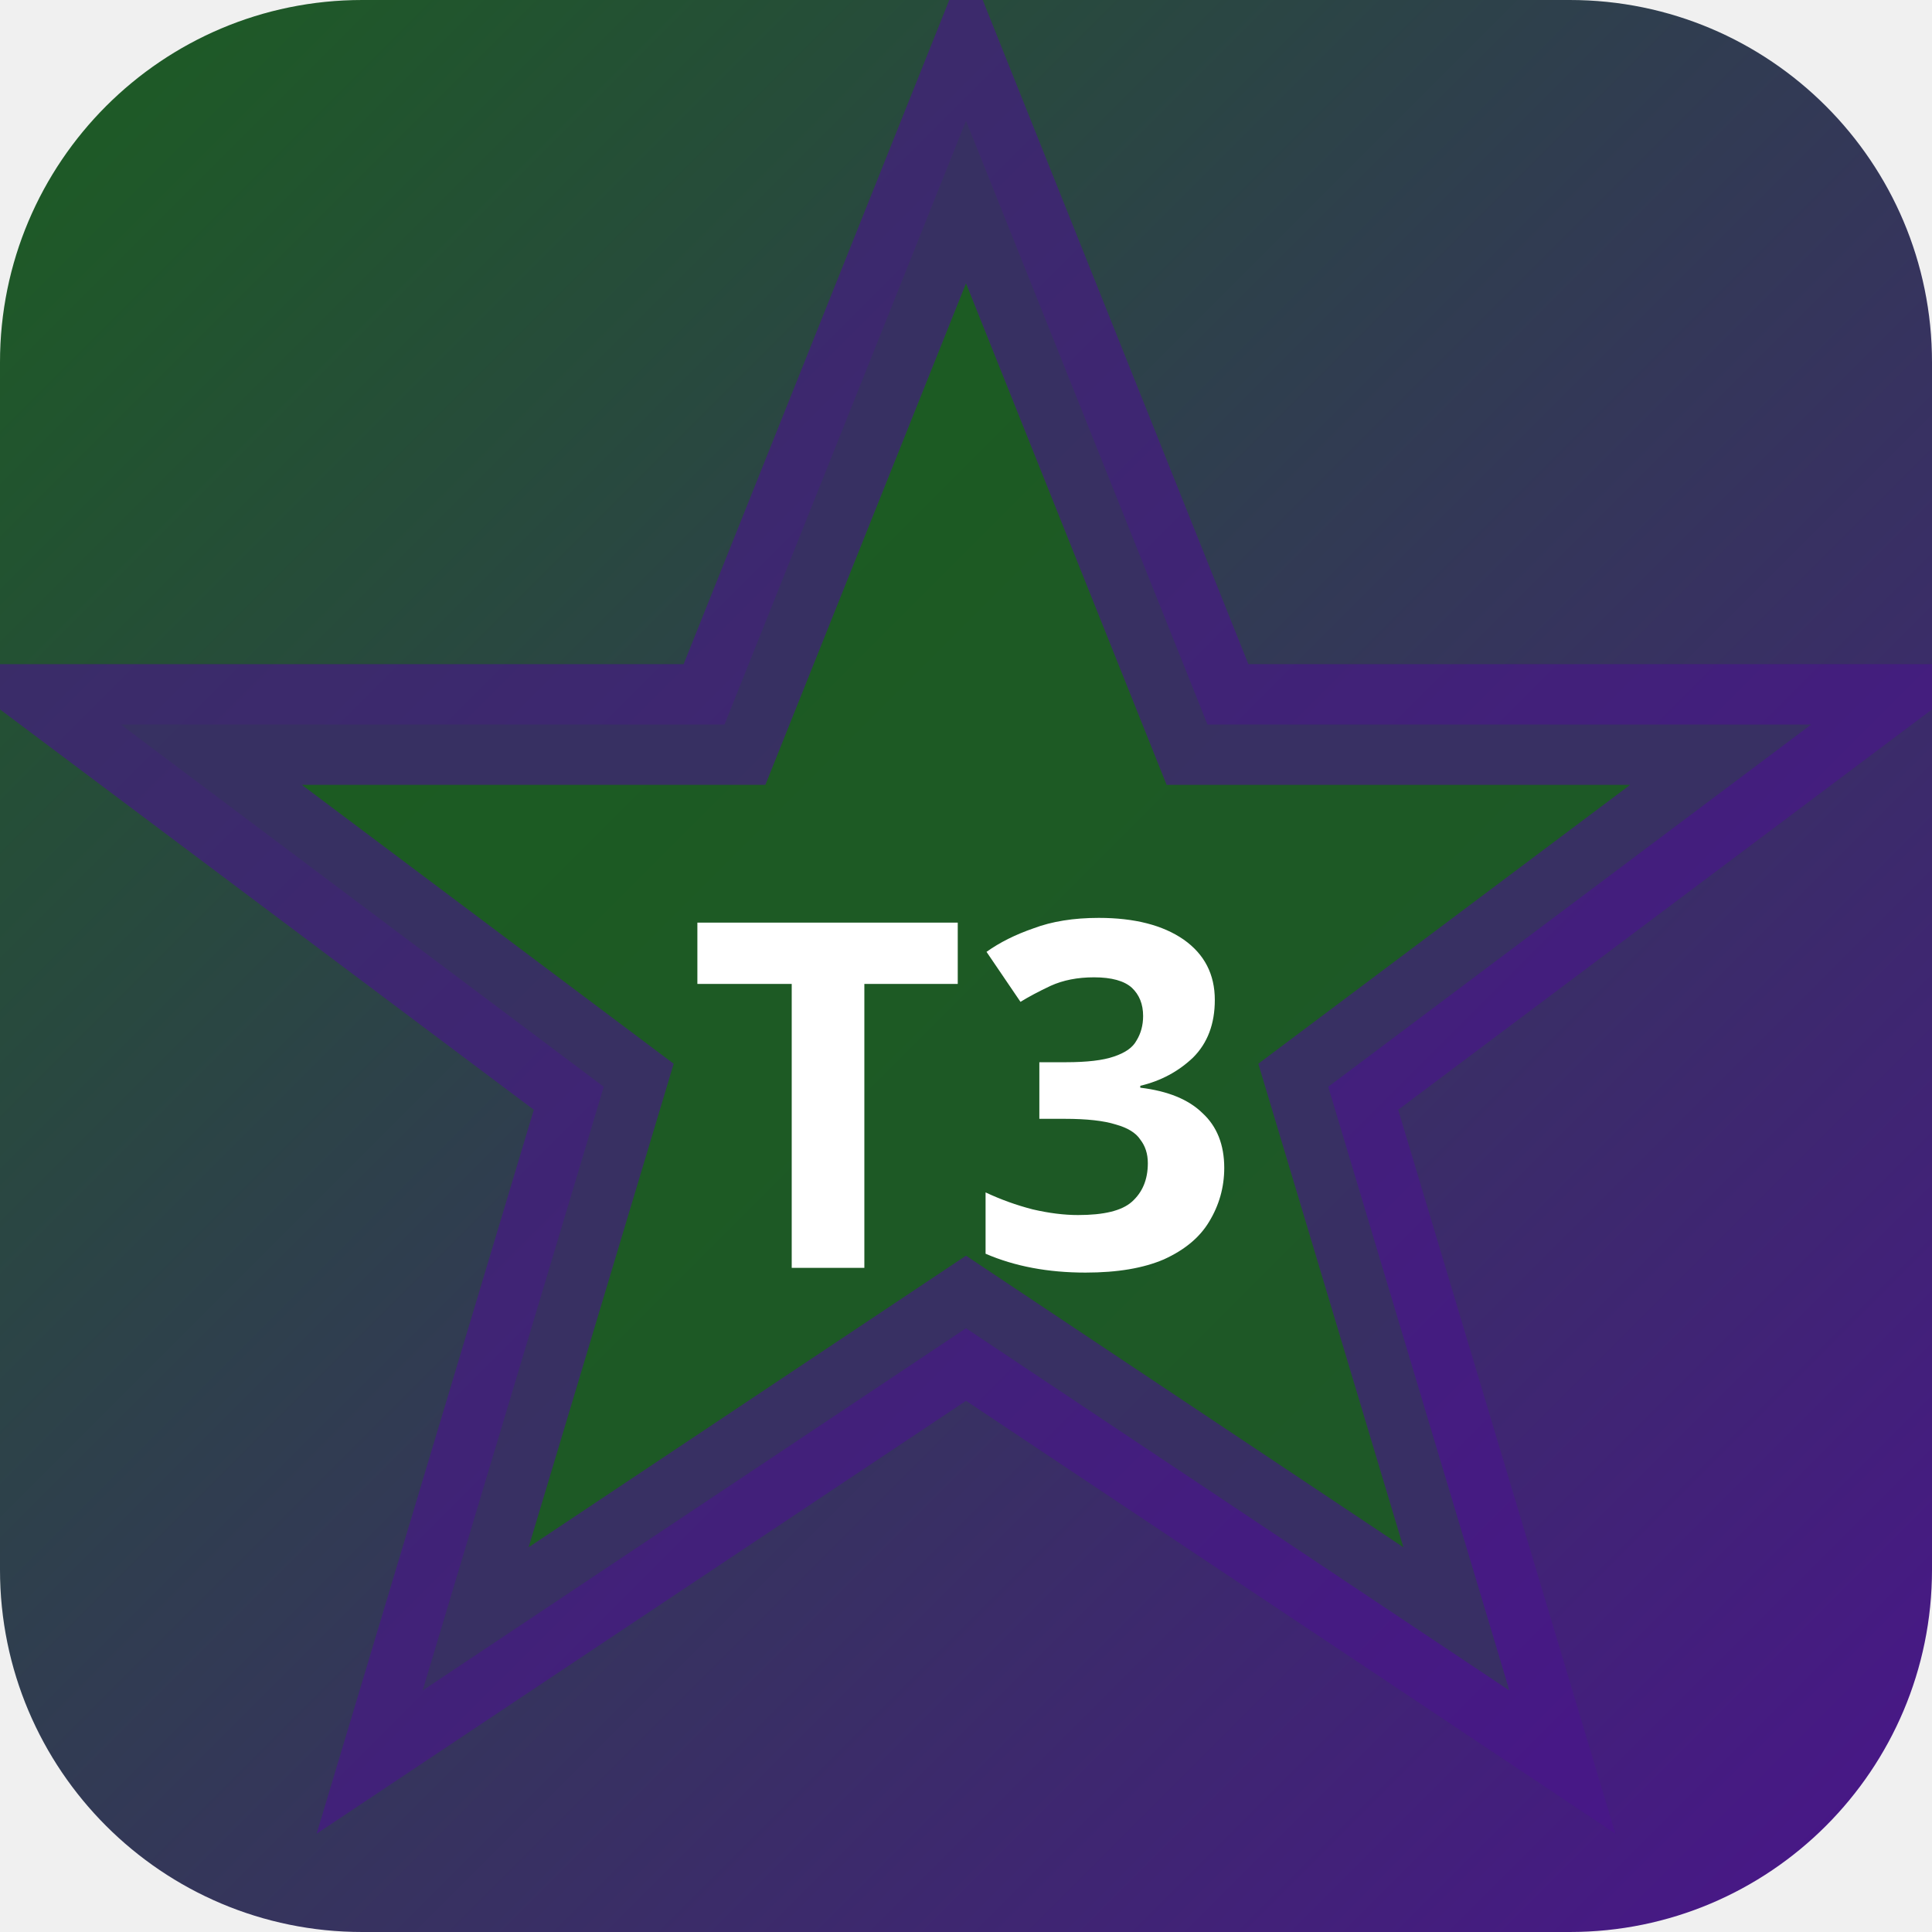
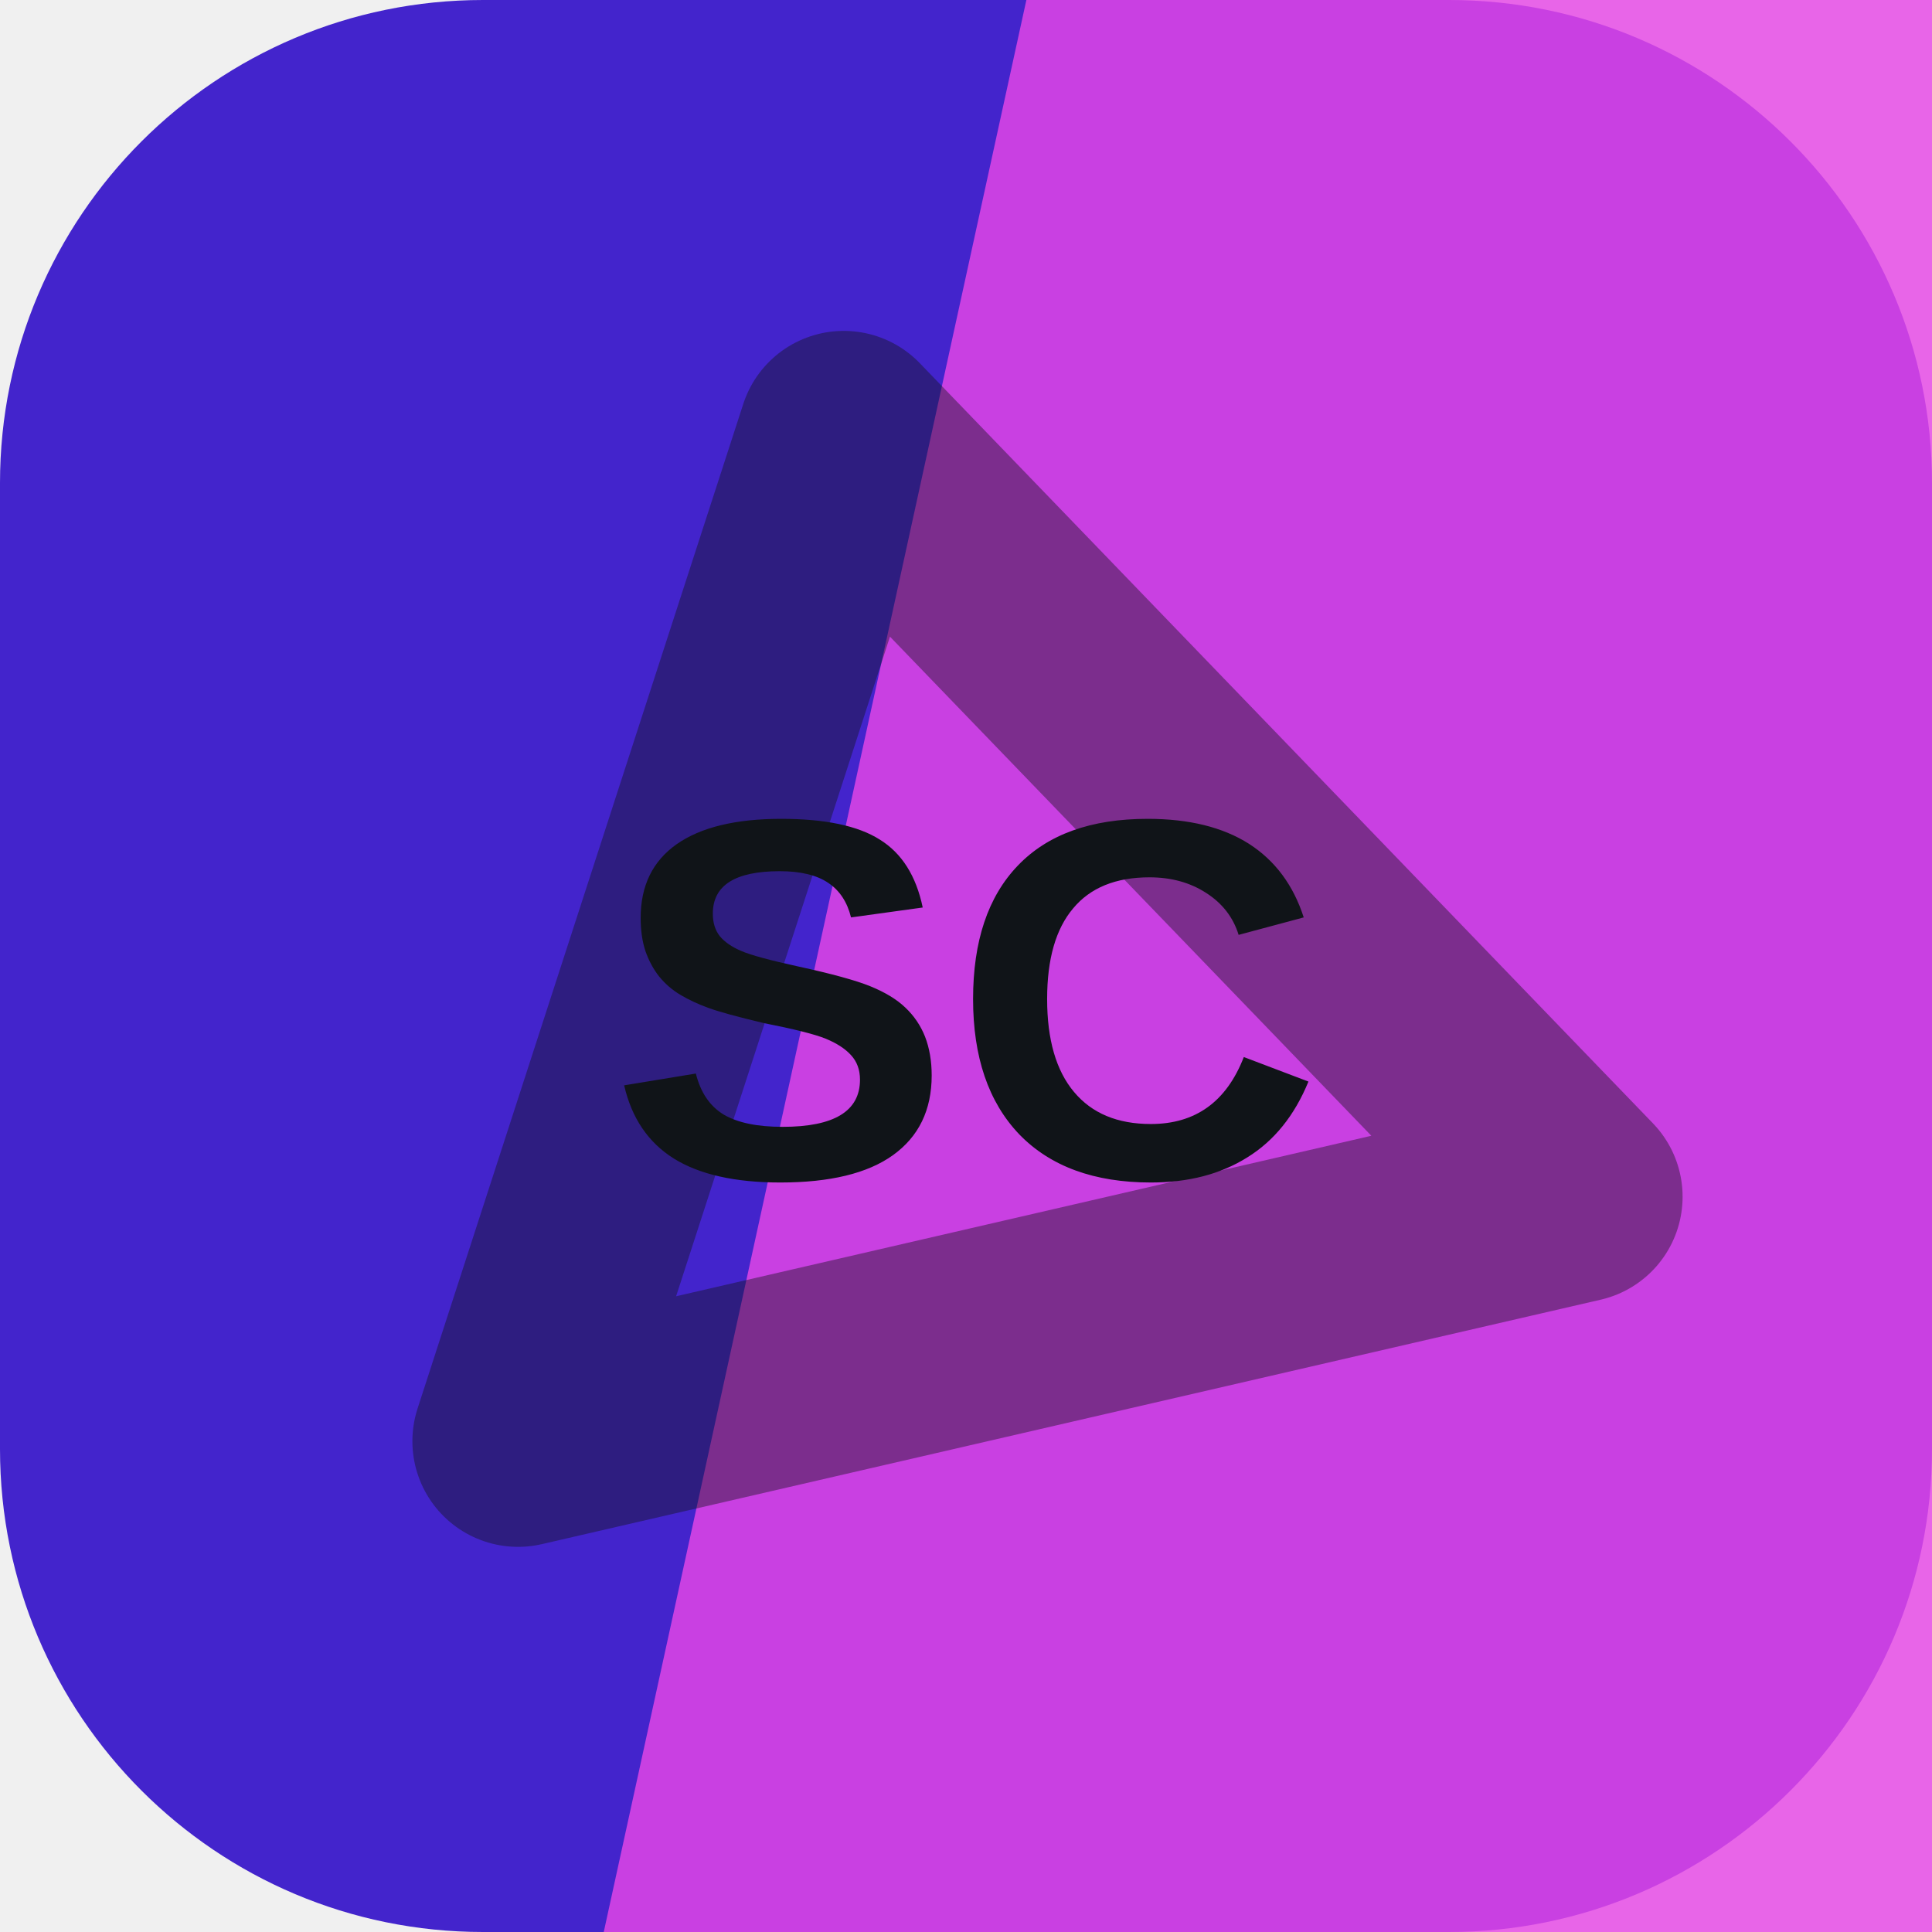
- <svg xmlns="http://www.w3.org/2000/svg" width="32" height="32" viewBox="0 0 32 32">
-   <defs>
-     <linearGradient id="bgt3b0" x1="0" y1="0" x2="1" y2="1">
-       <stop offset="0%" stop-color="#1b5e20" />
-       <stop offset="100%" stop-color="#4a148c" />
-     </linearGradient>
-   </defs>
-   <rect width="32" height="32" rx="6" fill="url(#bgt3b0)" />
-   <polygon points="16,2 20,12 30,12 22,18 25,28 16,22 7,28 10,18 2,12 12,12" fill="rgba(27,94,32,0.9)" stroke="rgba(74,20,140,0.6)" stroke-width="2" />
-   <text x="16" y="21" text-anchor="middle" fill="#fff" font-size="8" font-weight="700" font-family="system-ui">T3</text>
+ <svg xmlns="http://www.w3.org/2000/svg" width="64" height="64" viewBox="0 0 64 64" role="img">
+   <rect width="64" height="64" rx="16" fill="hsl(251 70% 47%)" />
+   <path d="M34 0h30v64H20Z" fill="hsl(300 76% 59%)" opacity="0.82" />
+   <g transform="rotate(167 32 32)" opacity="0.42">
+     <path d="M14 20h36L32 50Z" fill="none" stroke="#101418" stroke-width="7" stroke-linejoin="round" />
+   </g>
+   <text x="32" y="39" text-anchor="middle" fill="#101418" font-family="Arial,Helvetica,sans-serif" font-size="17" font-weight="700" letter-spacing="0">SC</text>
</svg>
